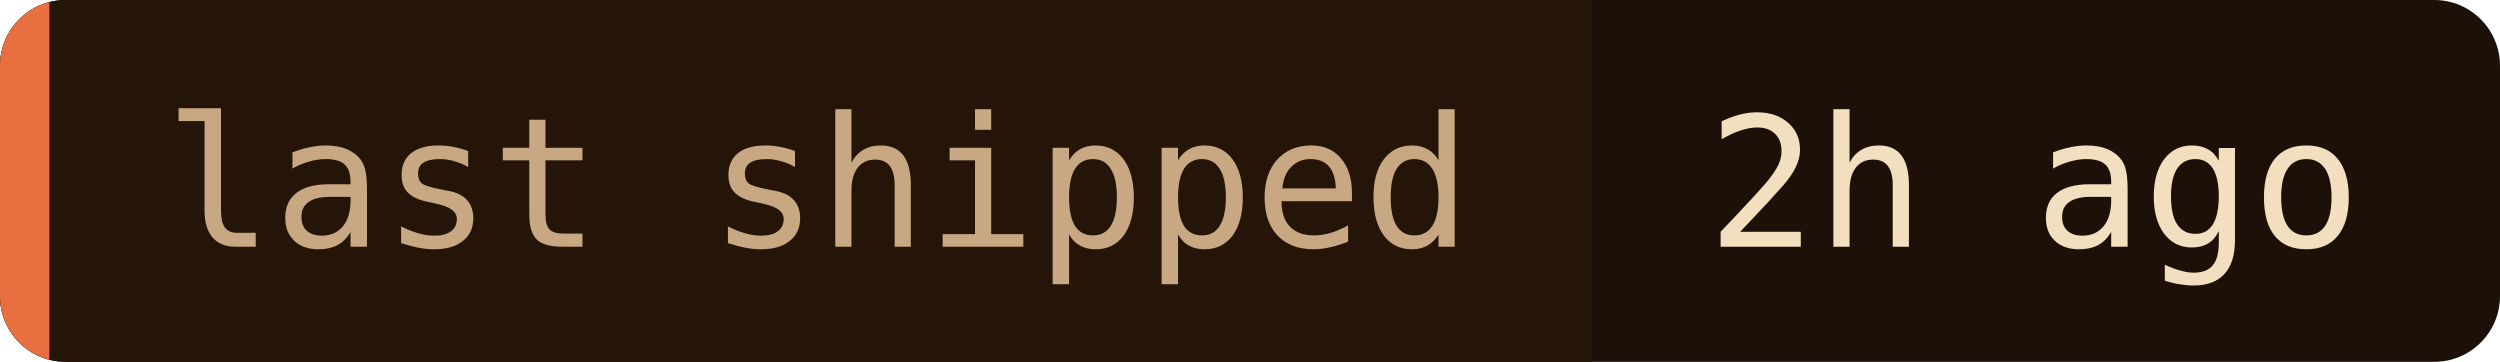
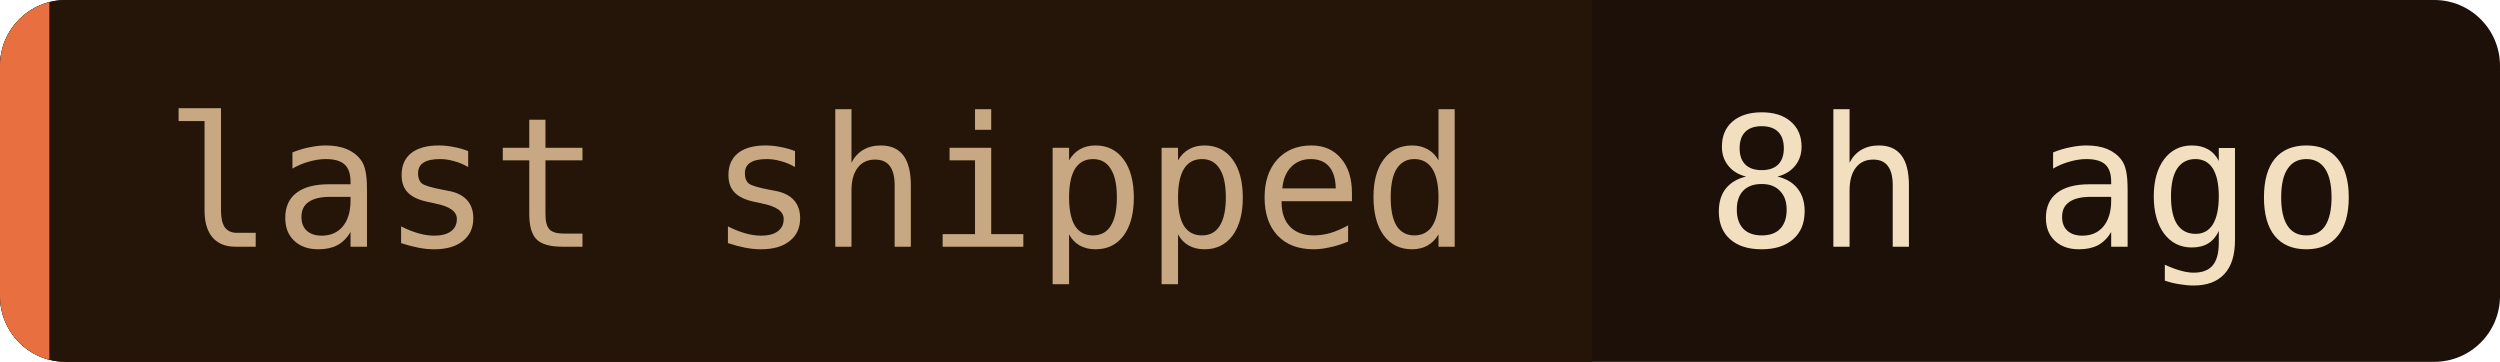
- <svg xmlns="http://www.w3.org/2000/svg" width="152" height="22" role="img" aria-label="last shipped: 2h ago">
+ <svg xmlns="http://www.w3.org/2000/svg" width="152" height="22" role="img" aria-label="last shipped: 8h ago">
  <clipPath id="c">
    <rect width="152" height="22" rx="4" />
  </clipPath>
  <g clip-path="url(#c)">
    <rect width="152" height="22" fill="#1c1008" />
    <rect width="96.8" height="22" fill="#241508" />
    <rect width="3" height="22" fill="#e87040" />
  </g>
  <g font-family="'JetBrains Mono', 'Fira Code', ui-monospace, SFMono-Regular, Menlo, monospace" font-size="11">
    <text x="10" y="15" fill="#c8a882">last shipped</text>
-     <text x="103.8" y="15" fill="#f2dfc0">2h ago</text>
+     <text x="103.8" y="15" fill="#f2dfc0">8h ago</text>
  </g>
</svg>
